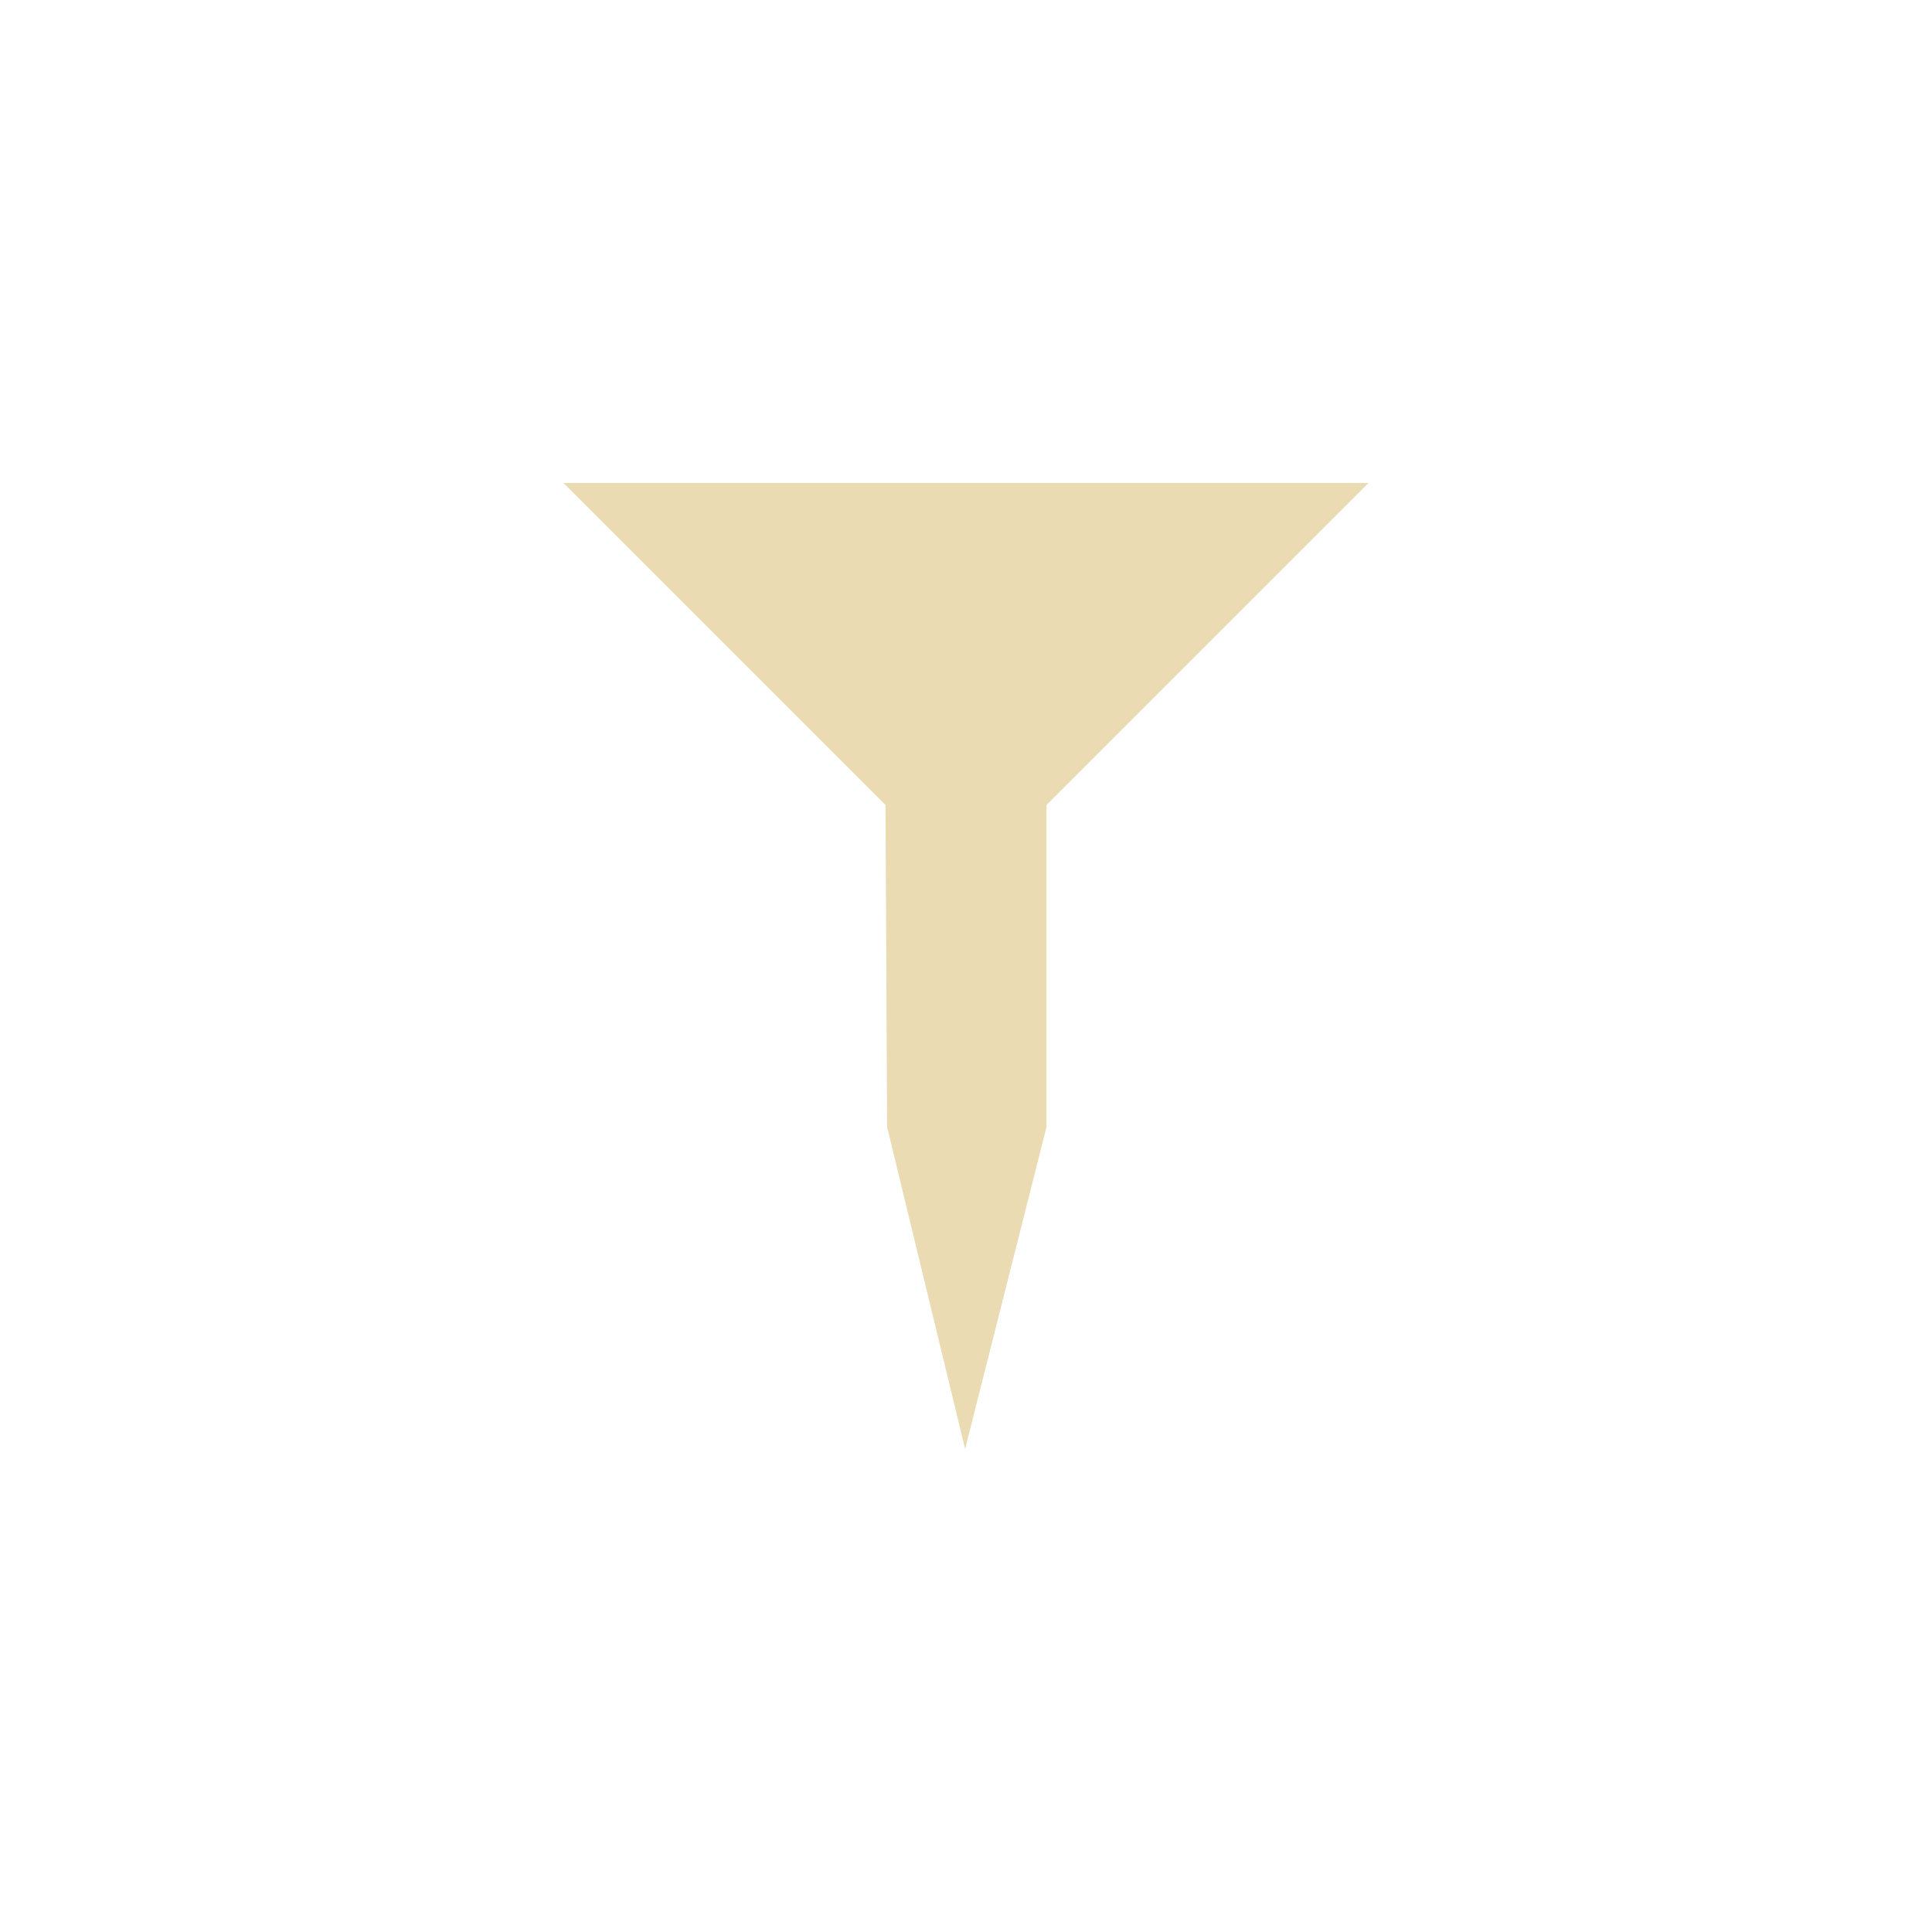
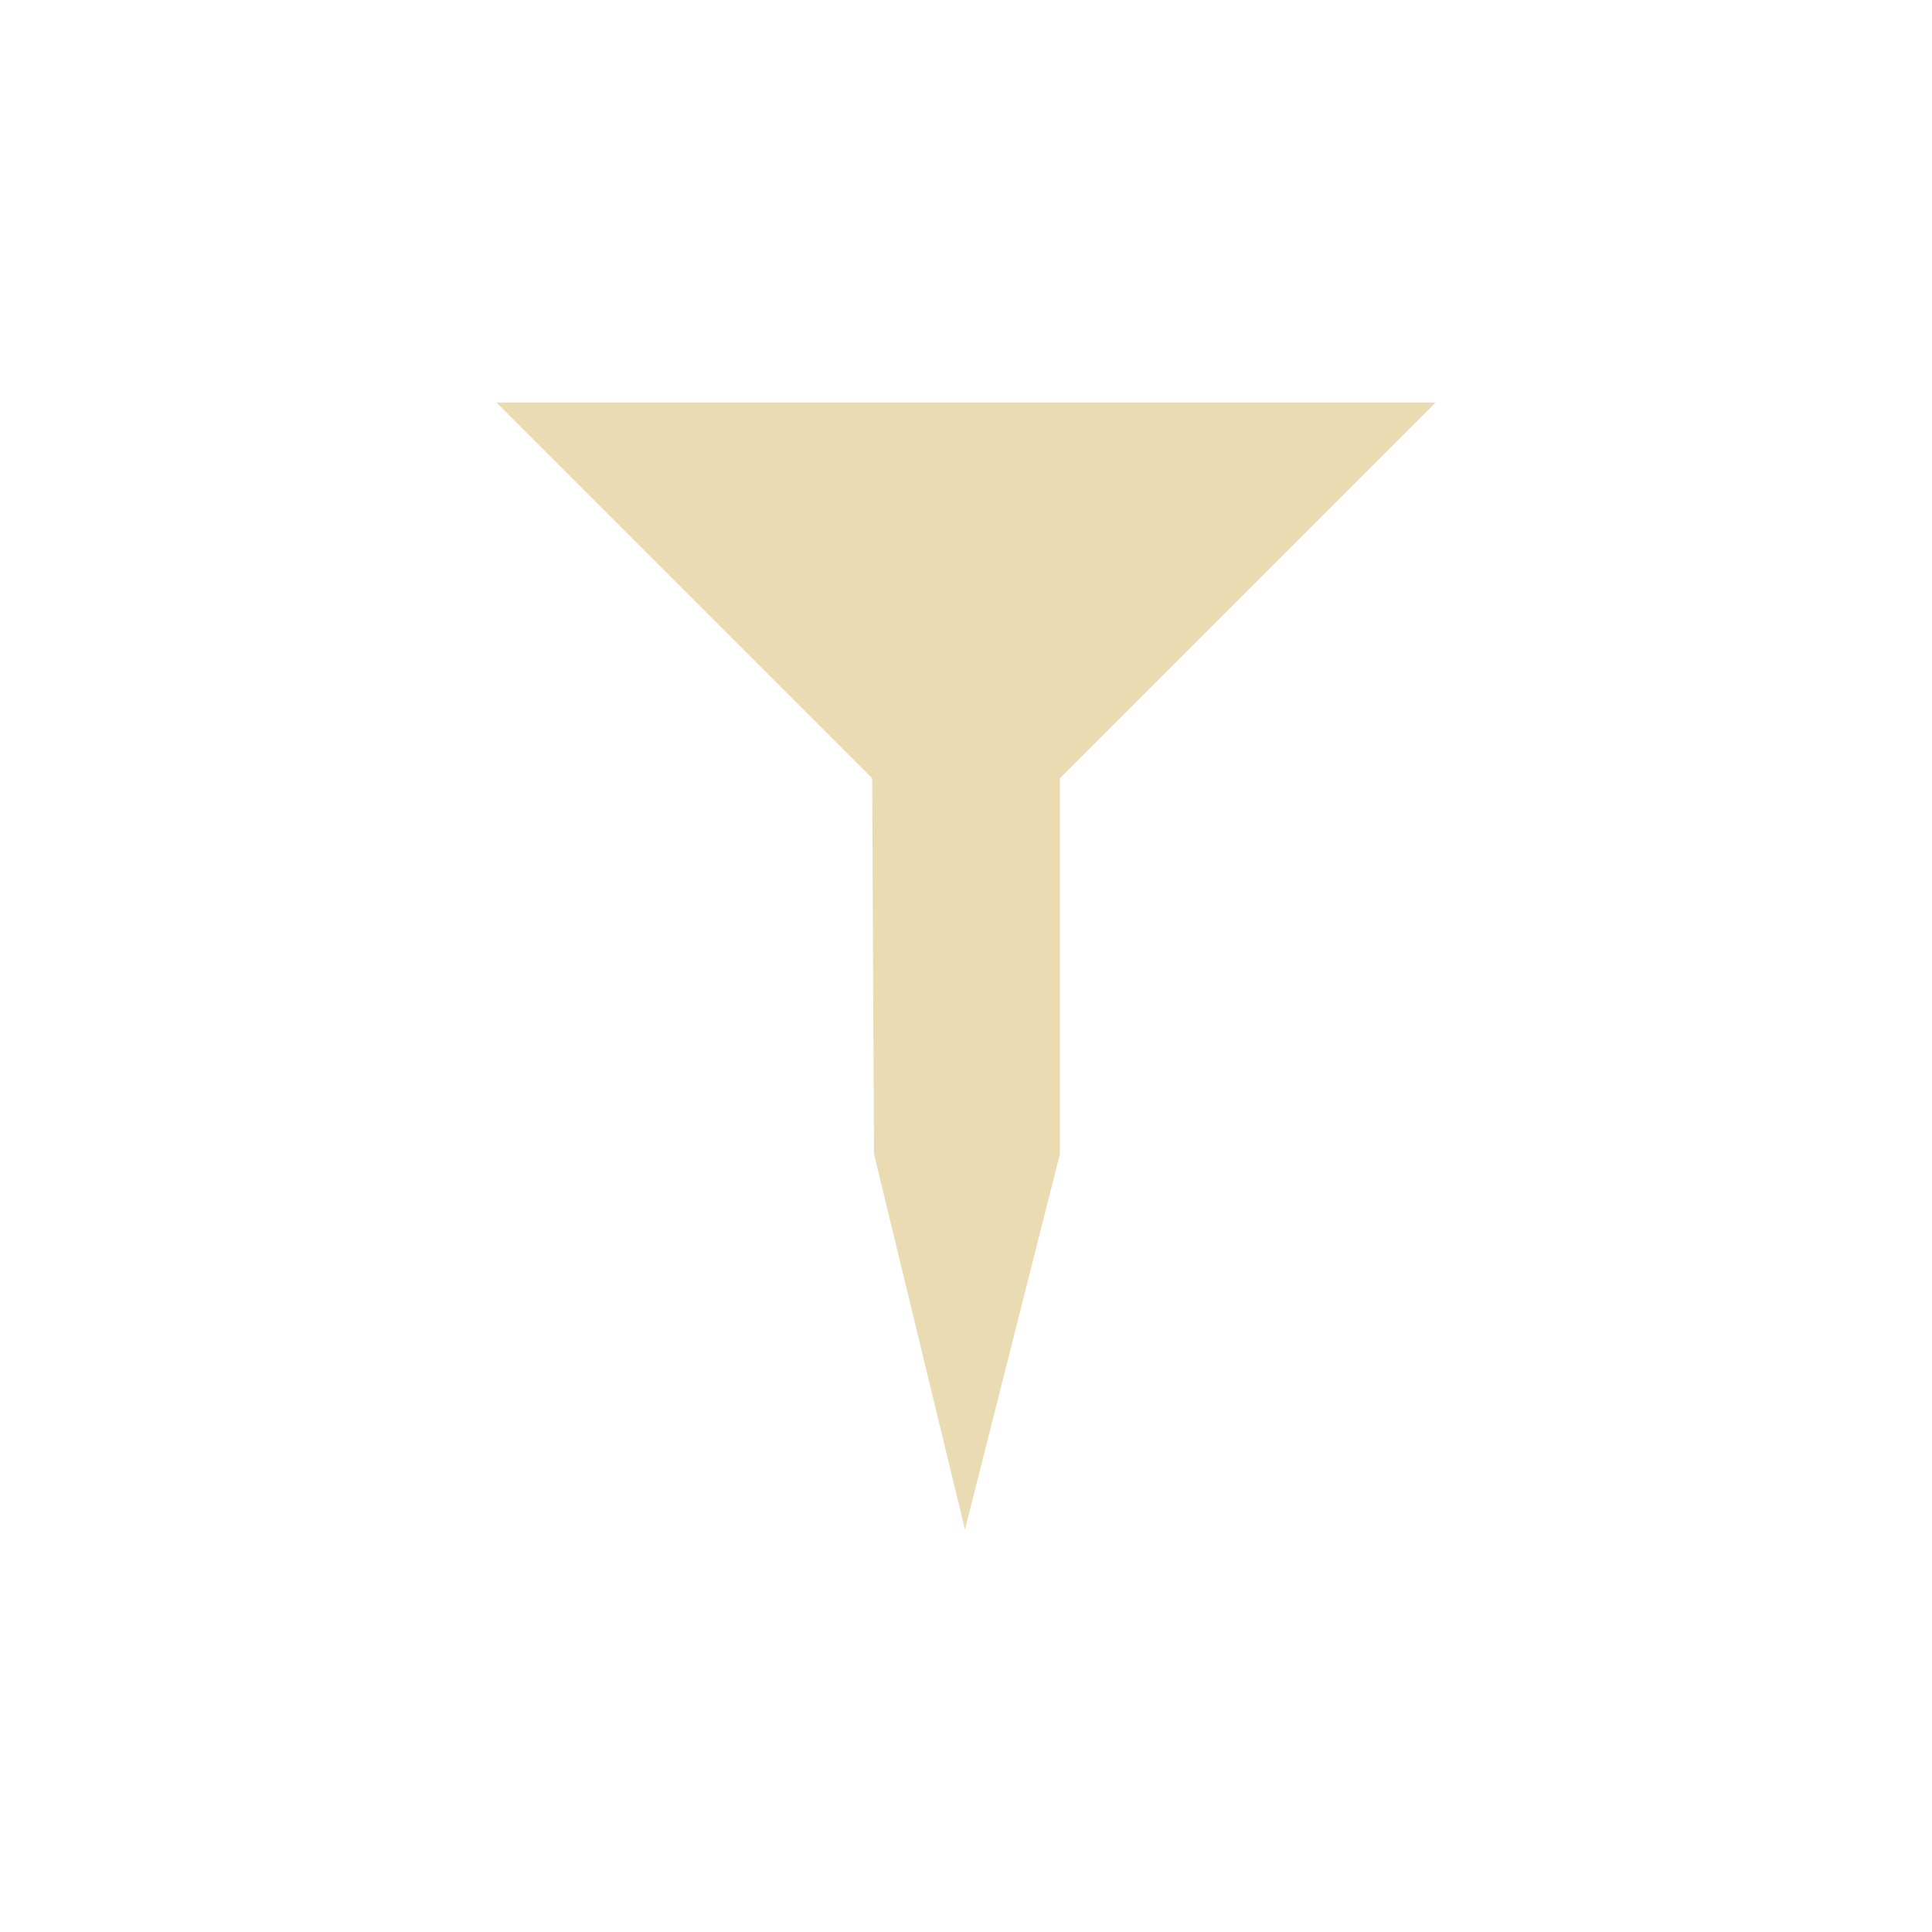
- <svg xmlns="http://www.w3.org/2000/svg" width="24" height="24" viewBox="0 0 24 24">
+ <svg xmlns="http://www.w3.org/2000/svg" width="24" height="24" version="1.1" viewBox="0 0 24 24">
  <defs>
-     <style id="current-color-scheme" type="text/css">
+     <style type="text/css">
         .ColorScheme-Text {
            color: #ebdbb2;
         }

         .ColorScheme-Highlight {
            color: #458588;
         }
      </style>
  </defs>
-   <path style="fill:currentColor" class="ColorScheme-Text" d="m 7,6 4,4 0.02,4 0.969,4 L 13,14 v -4 l 4,-4 z" />
+   <path class="ColorScheme-Text" d="m6.167 5 4.667 4.667 0.023 4.667 1.13 4.667 1.18-4.667v-4.667l4.667-4.667z" fill="currentColor" stroke-width="1.167" />
</svg>
